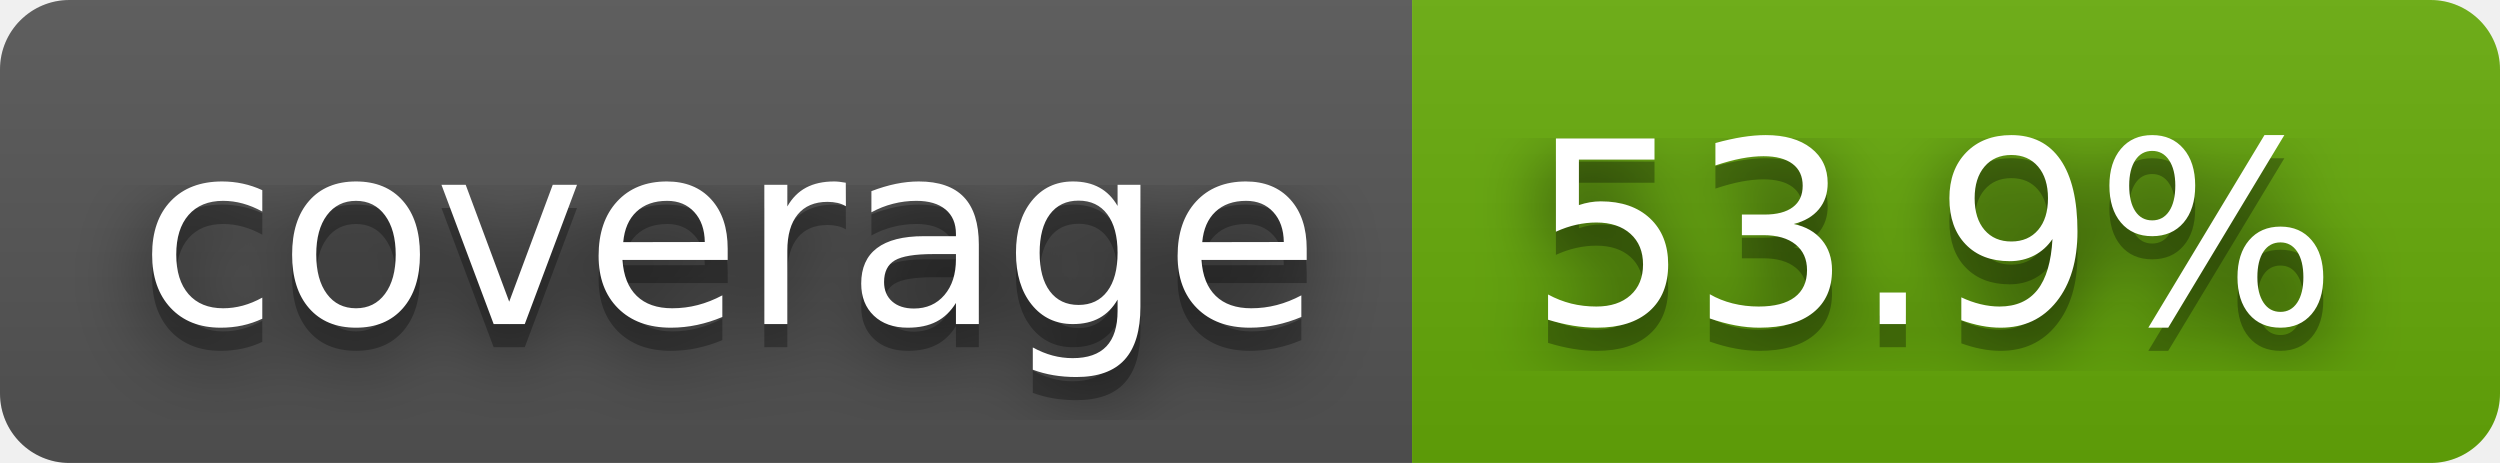
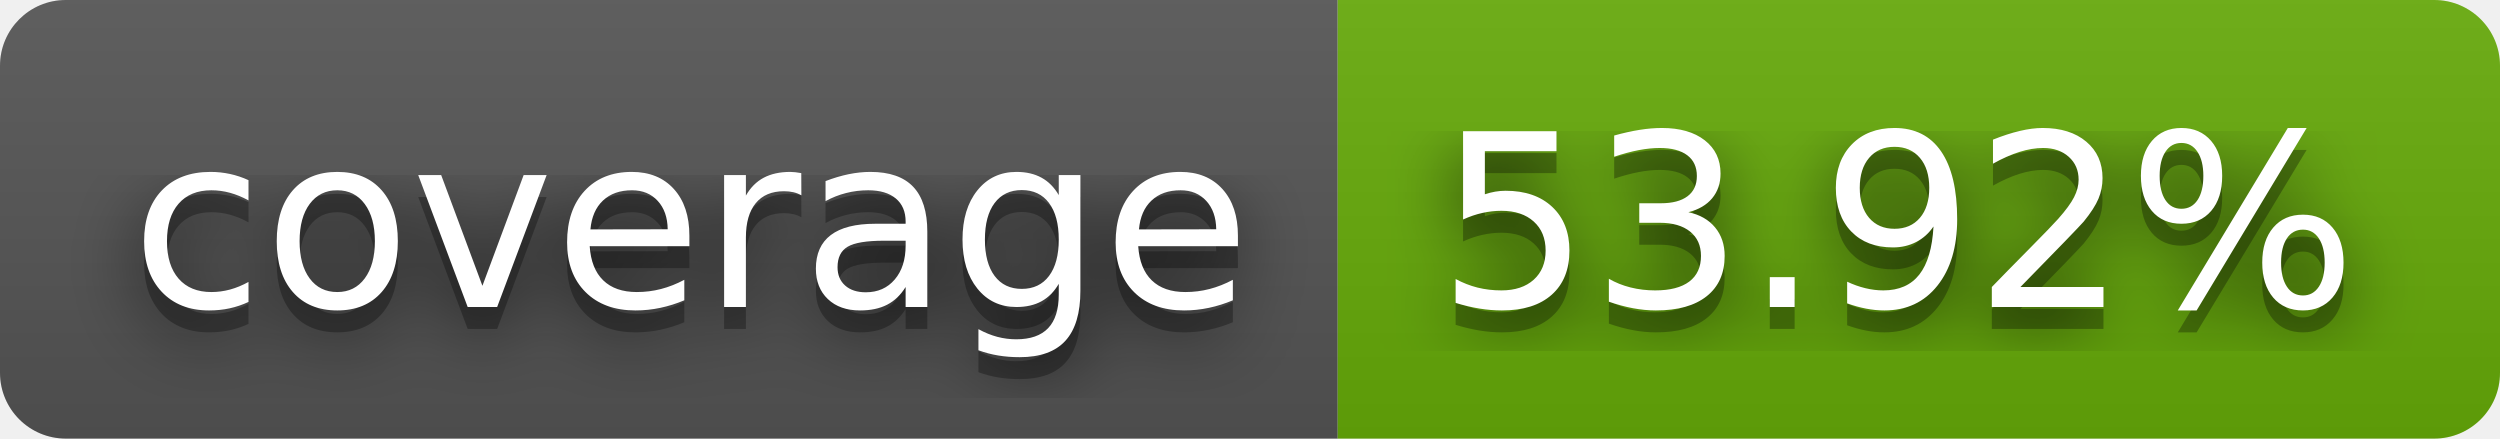
- <svg xmlns="http://www.w3.org/2000/svg" width="108" height="20" role="img" aria-label="coverage: 53.9%">
+ <svg xmlns="http://www.w3.org/2000/svg" width="114" height="20" role="img" aria-label="coverage: 53.92%">
  <filter id="blur">
    <feGaussianBlur stdDeviation="16" />
  </filter>
  <linearGradient id="s" x2="0" y2="100%">
    <stop offset="0" stop-color="#bbb" stop-opacity=".1" />
    <stop offset="1" stop-opacity=".1" />
  </linearGradient>
  <clipPath id="r">
-     <rect width="108" height="20" rx="3" />
+     <rect width="114" height="20" rx="3" />
  </clipPath>
  <g clip-path="url(#r)">
    <rect width="61" height="20" fill="#555" />
-     <rect x="61" width="47" height="20" fill="#67ac09" />
-     <rect width="108" height="20" fill="url(#s)" />
+     <rect x="61" width="53" height="20" fill="#67ac09" />
+     <rect width="114" height="20" fill="url(#s)" />
  </g>
  <g fill="#fff" text-anchor="middle" font-family="Verdana,Geneva,DejaVu Sans,sans-serif" text-rendering="geometricPrecision" font-size="110">
    <g transform="scale(.1)">
      <g aria-hidden="true" fill="#010101">
        <text x="315" y="150" fill-opacity=".8" filter="url(#blur)" textLength="510">coverage</text>
        <text x="315" y="150" fill-opacity=".3" textLength="510">coverage</text>
      </g>
      <text x="315" y="140" textLength="510">coverage</text>
    </g>
    <g transform="scale(.1)">
      <g aria-hidden="true" fill="#010101">
-         <text x="835" y="150" fill-opacity=".8" filter="url(#blur)" textLength="370">53.9%</text>
-         <text x="835" y="150" fill-opacity=".3" textLength="370">53.9%</text>
+         <text x="865" y="150" fill-opacity=".8" filter="url(#blur)" textLength="430">53.92%</text>
+         <text x="865" y="150" fill-opacity=".3" textLength="430">53.92%</text>
      </g>
-       <text x="835" y="140" textLength="370">53.9%</text>
+       <text x="865" y="140" textLength="430">53.92%</text>
    </g>
  </g>
</svg>
